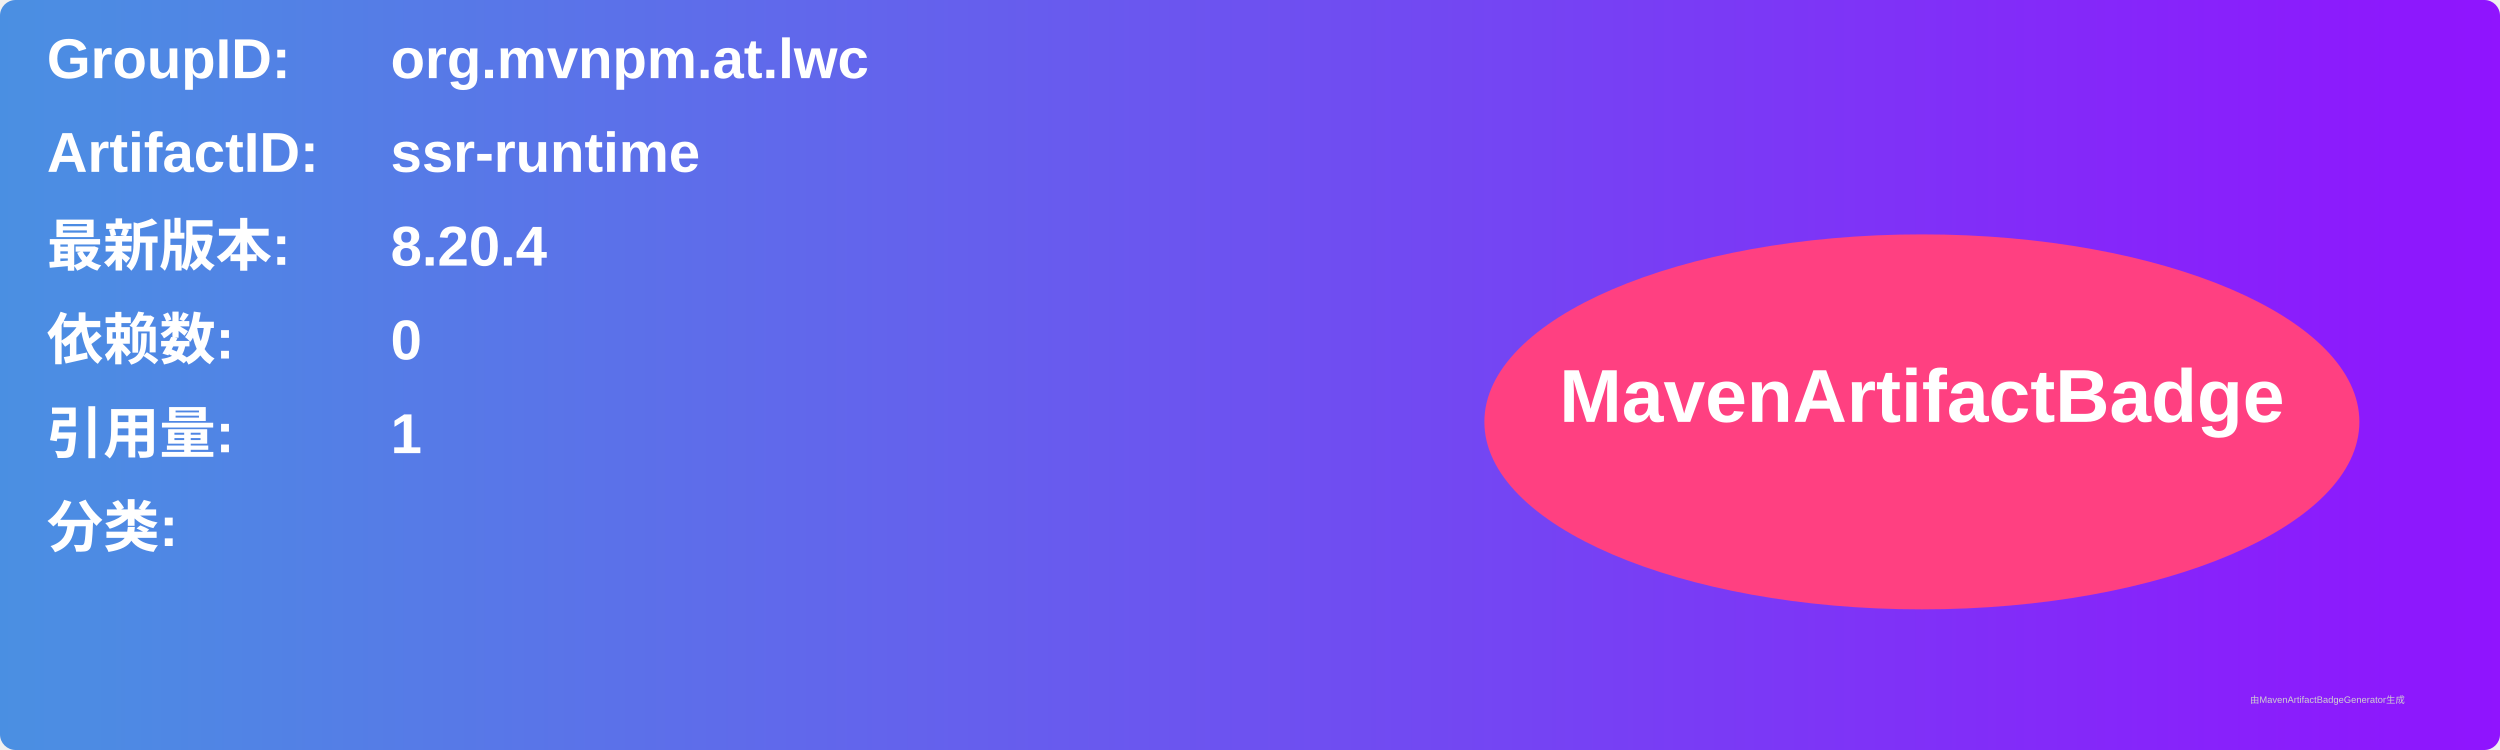
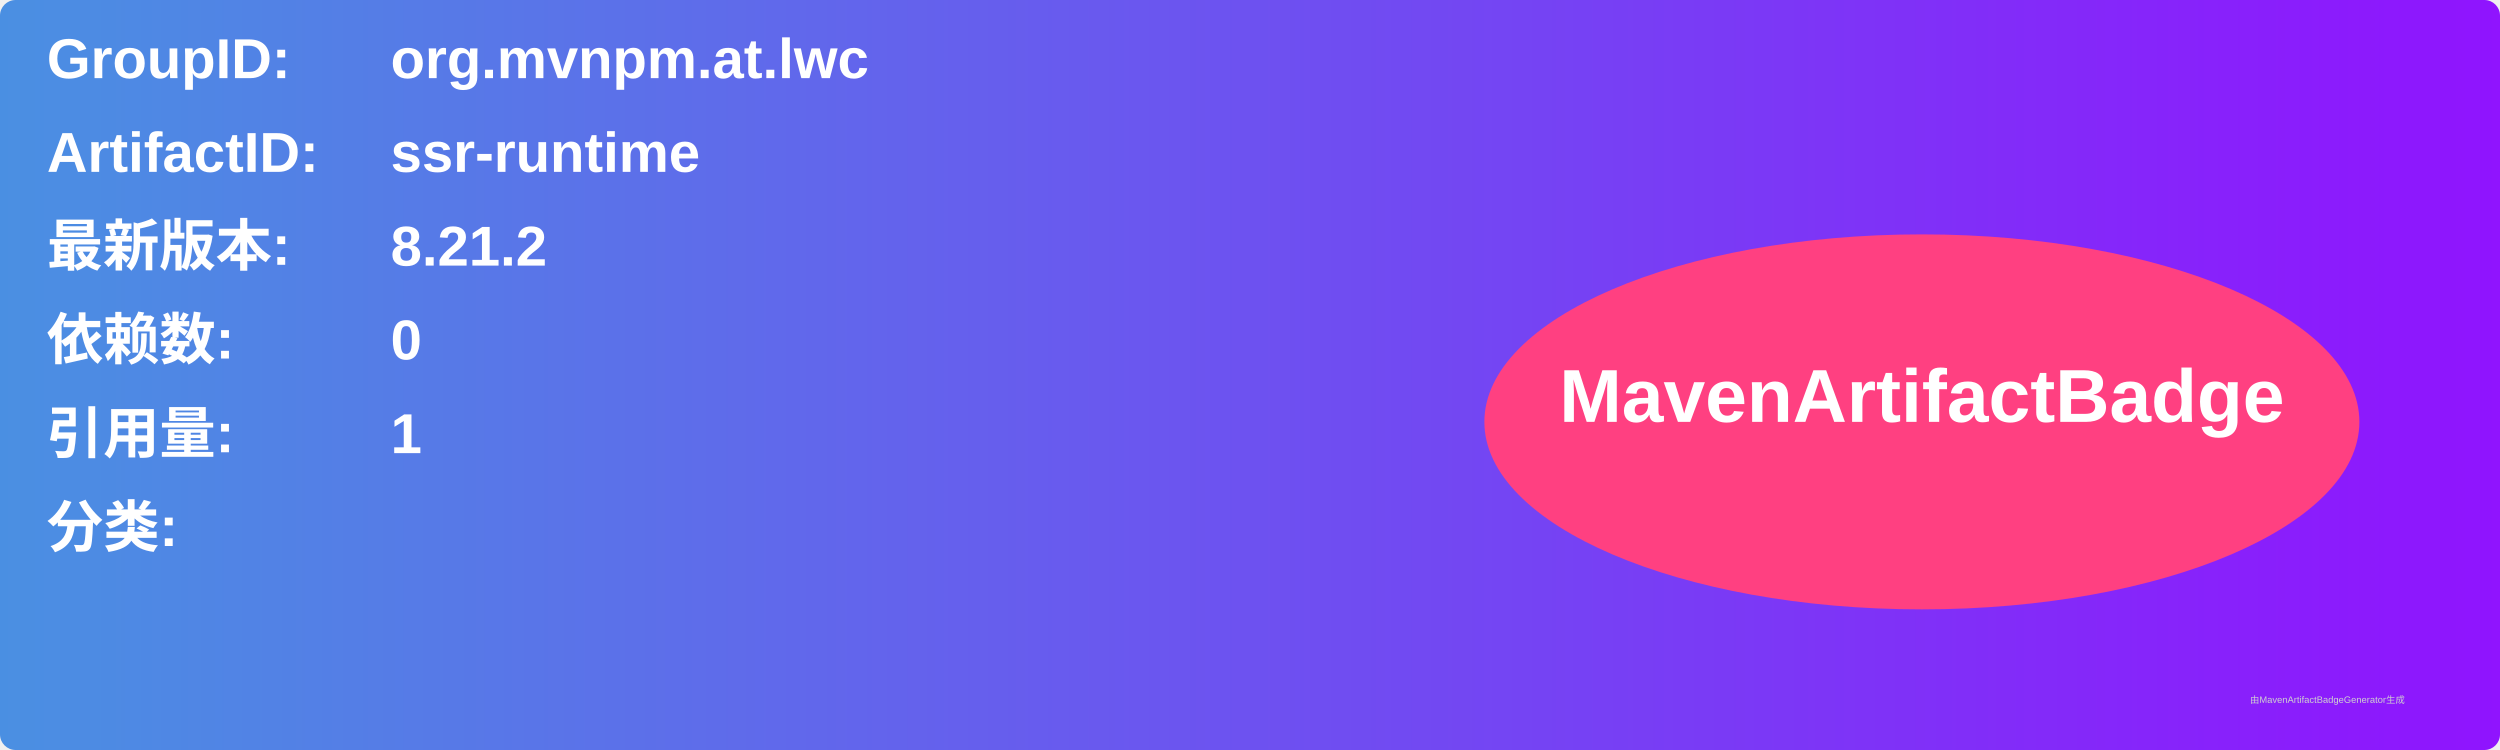
<svg xmlns="http://www.w3.org/2000/svg" width="800" height="240" viewBox="0 0 800 240">
  <linearGradient id="grad" x1="0%" y1="0%" x2="100%" y2="0%">
    <stop offset="0%" stop-color="#4a90e2" />
    <stop offset="100%" stop-color="#9013fe" />
  </linearGradient>
  <rect width="100%" height="100%" rx="5" ry="5" fill="url(#grad)" />
  <g transform="translate(15, 15)">
    <text x="0" y="10" font-family="Arial" font-size="18" fill="white" font-weight="bold" width="260">GroupID:</text>
    <text x="110" y="10" font-family="Arial" font-size="18" fill="white" font-weight="bold" width="460">org.mvnpm.at.lwc</text>
    <text x="0" y="40" font-family="Arial" font-size="18" fill="white" font-weight="bold" width="260">ArtifactID:</text>
    <text x="110" y="40" font-family="Arial" font-size="18" fill="white" font-weight="bold" width="460">ssr-runtime</text>
    <text x="0" y="70" font-family="Arial" font-size="18" fill="white" font-weight="bold">最新版本:</text>
    <text x="110" y="70" font-family="Arial" font-size="18" fill="white" font-weight="bold">
-       <tspan font-weight="bold">8.20.4</tspan>
+       <tspan font-weight="bold">8.21.2</tspan>
    </text>
    <text x="0" y="100" font-family="Arial" font-size="18" fill="white" font-weight="bold">依赖数: </text>
    <text x="110" y="100" font-family="Arial" font-size="18" fill="white">
      <tspan font-weight="bold">0</tspan>
    </text>
    <text x="0" y="130" font-family="Arial" font-size="18" fill="white" font-weight="bold">引用量: </text>
    <text x="110" y="130" font-family="Arial" font-size="18" fill="white">
      <tspan font-weight="bold">1</tspan>
    </text>
    <text x="0" y="160" font-family="Arial" font-size="18" fill="white" font-weight="bold">分类:</text>
    <text x="10" y="190" font-family="Arial" font-size="10" fill="white">
      <tspan font-weight="bold" />
    </text>
    <ellipse cx="600" cy="120" rx="140" ry="60" fill="#ff4081" />
    <text x="600" y="120" text-anchor="middle" font-family="Arial" font-size="24" fill="white" font-weight="bold">MavenArtifactBadge</text>
  </g>
  <text x="720" y="225" font-family="Arial" font-size="3" fill="#d0d0d0">由MavenArtifactBadgeGenerator生成</text>
</svg>
